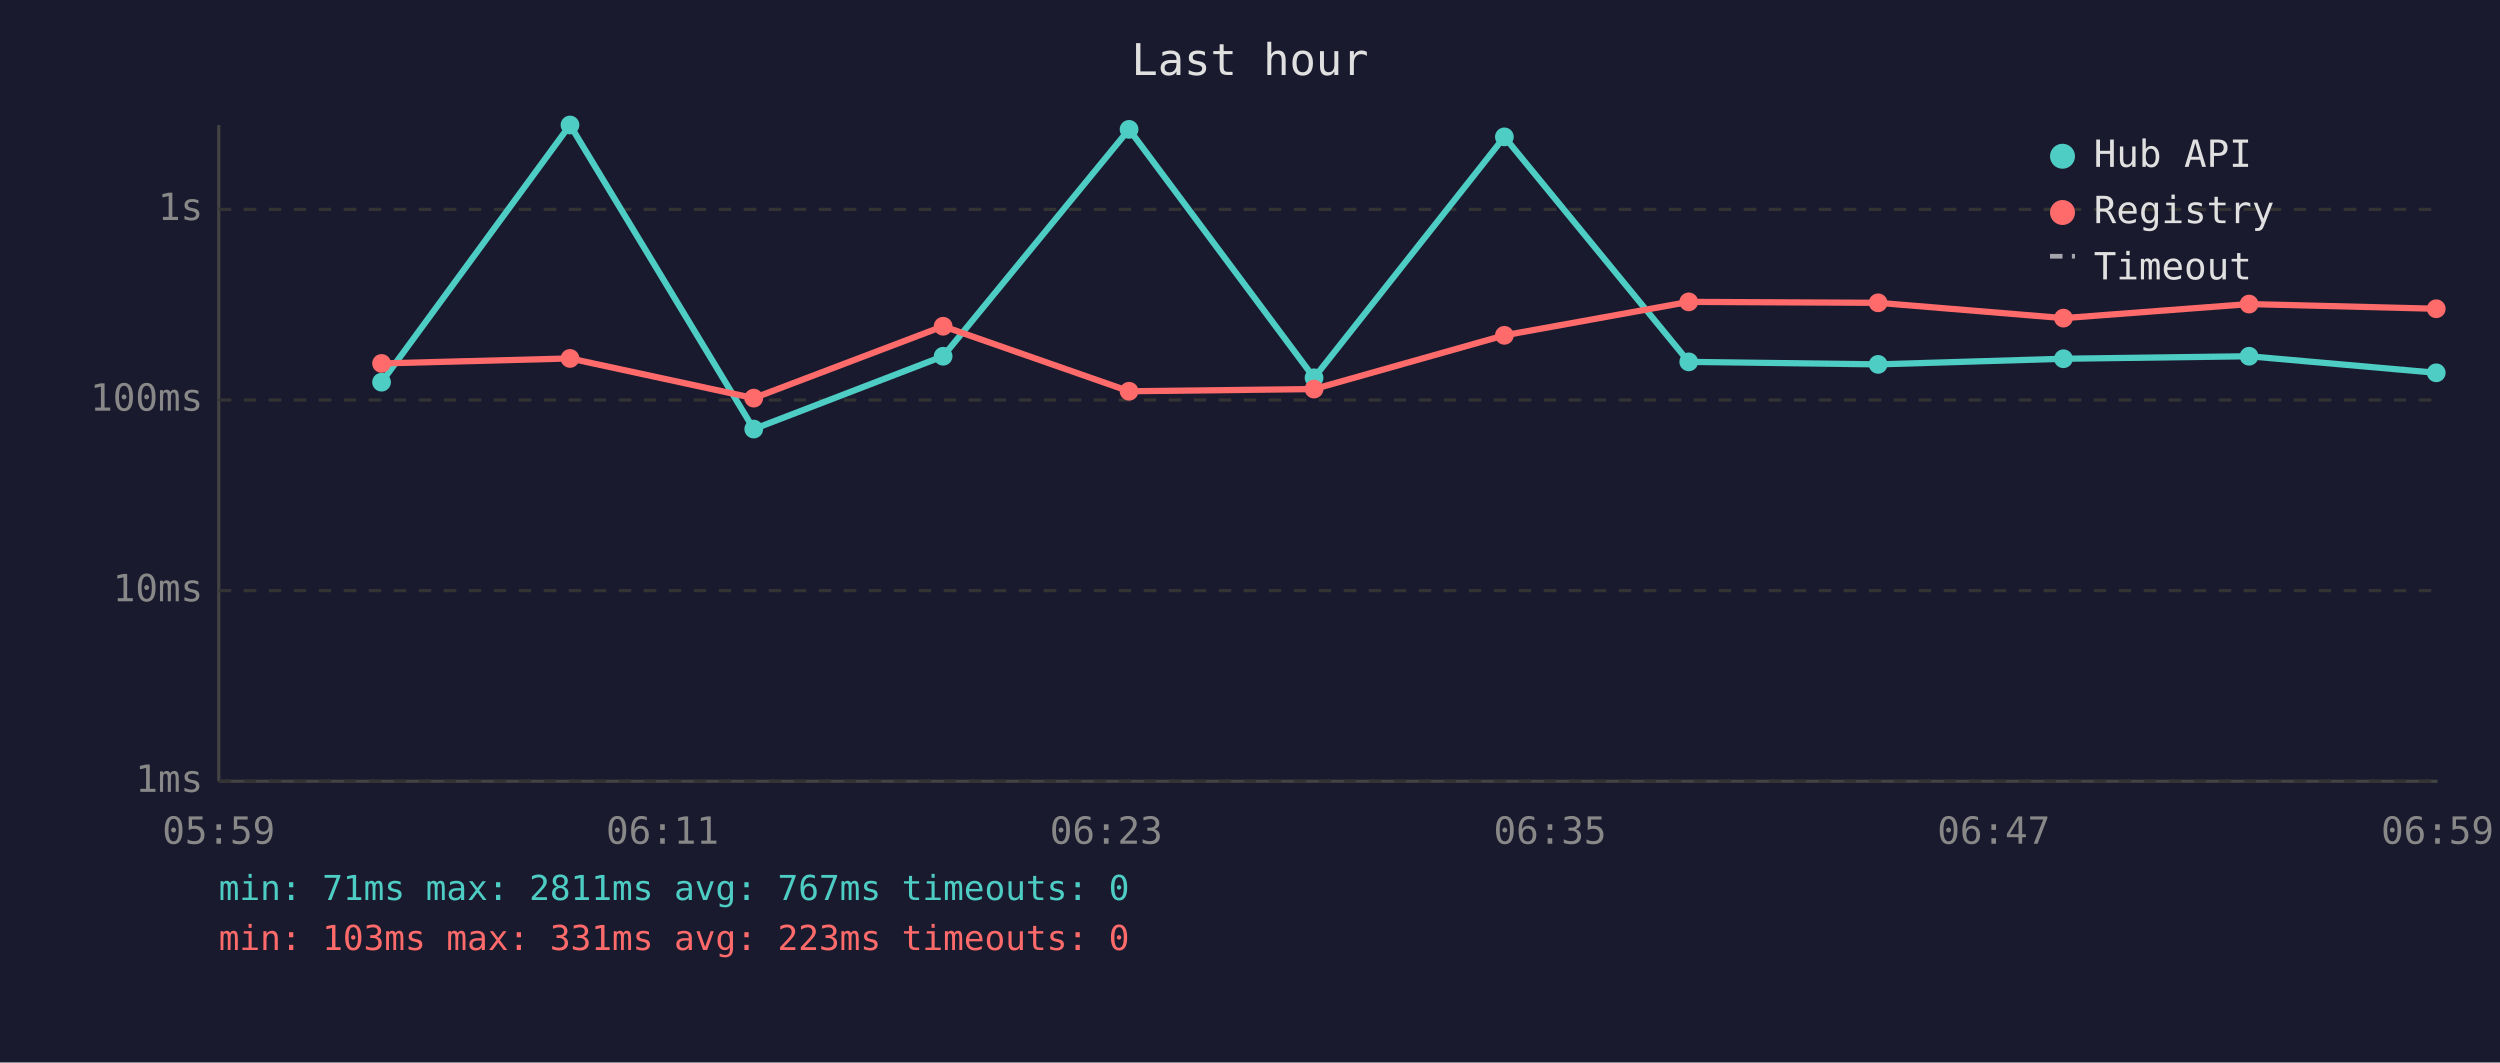
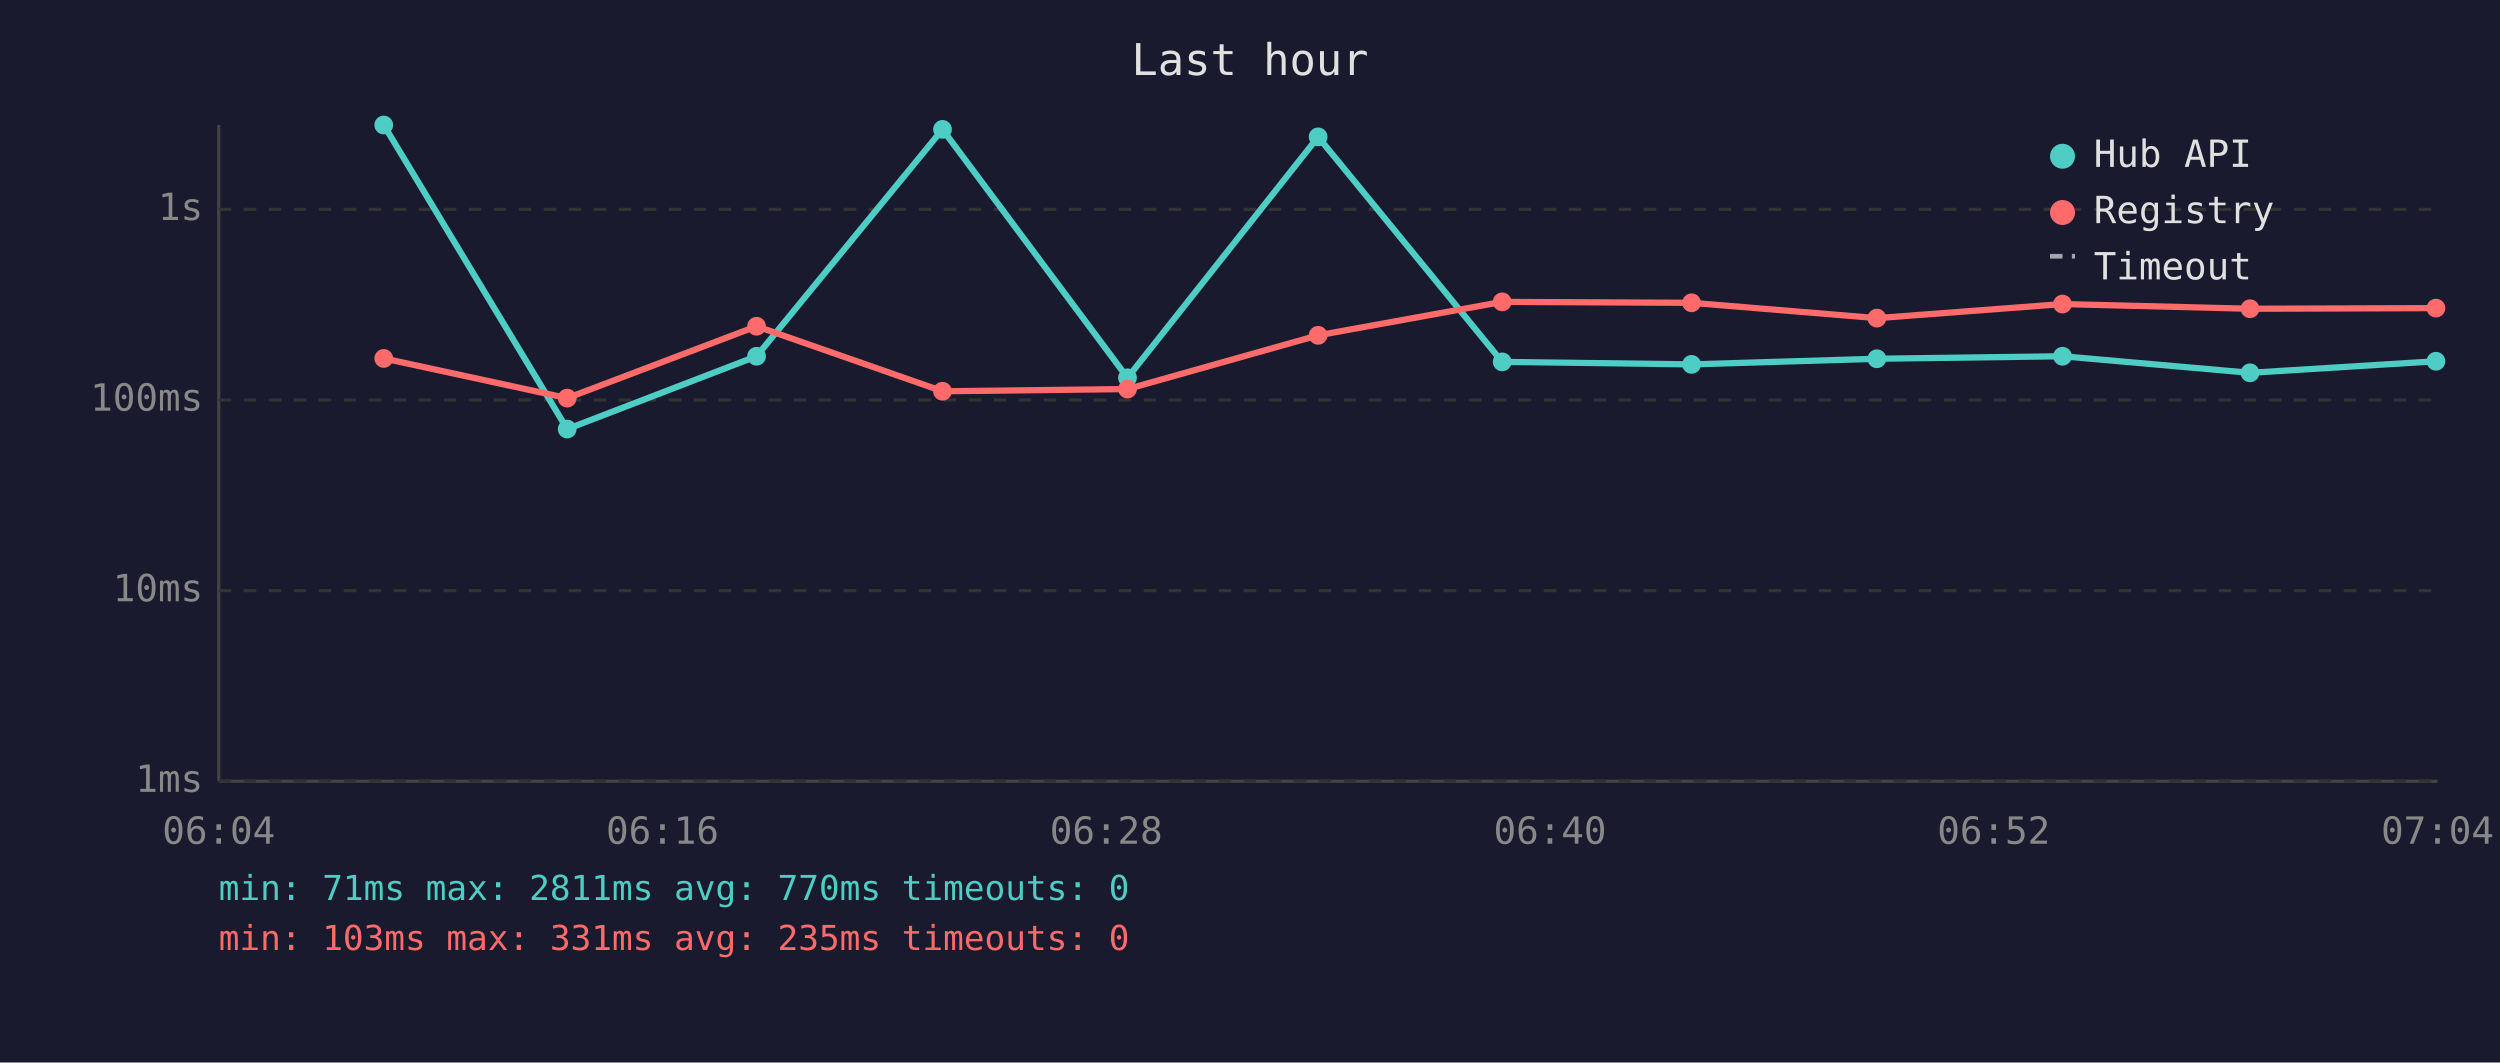
<svg xmlns="http://www.w3.org/2000/svg" viewBox="0 0 800 340" font-family="monospace" font-size="12">
  <rect width="800" height="340" fill="#1a1a2e" />
  <text x="400" y="24" fill="#e0e0e0" font-size="14" text-anchor="middle">Last hour</text>
  <line x1="70" y1="40" x2="70" y2="250" stroke="#444" stroke-width="1" />
  <line x1="70" y1="250" x2="780" y2="250" stroke="#444" stroke-width="1" />
  <line x1="70" y1="250" x2="780" y2="250" stroke="#333" stroke-width="1" stroke-dasharray="4" />
  <text x="65" y="250" fill="#888" text-anchor="end" dominant-baseline="middle">1ms</text>
  <line x1="70" y1="189" x2="780" y2="189" stroke="#333" stroke-width="1" stroke-dasharray="4" />
  <text x="65" y="189" fill="#888" text-anchor="end" dominant-baseline="middle">10ms</text>
  <line x1="70" y1="128" x2="780" y2="128" stroke="#333" stroke-width="1" stroke-dasharray="4" />
  <text x="65" y="128" fill="#888" text-anchor="end" dominant-baseline="middle">100ms</text>
  <line x1="70" y1="67" x2="780" y2="67" stroke="#333" stroke-width="1" stroke-dasharray="4" />
  <text x="65" y="67" fill="#888" text-anchor="end" dominant-baseline="middle">1s</text>
-   <text x="70" y="270" fill="#888" text-anchor="middle">05:59</text>
-   <text x="212" y="270" fill="#888" text-anchor="middle">06:11</text>
-   <text x="354" y="270" fill="#888" text-anchor="middle">06:23</text>
-   <text x="496" y="270" fill="#888" text-anchor="middle">06:35</text>
-   <text x="638" y="270" fill="#888" text-anchor="middle">06:47</text>
-   <text x="780" y="270" fill="#888" text-anchor="middle">06:59</text>
-   <polyline points="122.1,122.3 182.4,40.0 241.2,137.3 301.8,114.0 361.3,41.4 420.5,120.9 481.4,43.8 540.4,115.8 601.0,116.6 660.3,114.8 719.7,114.0 779.6,119.3" fill="none" stroke="#4ecdc4" stroke-width="2" opacity="1" />
-   <circle cx="122.1" cy="122.3" r="3" fill="#4ecdc4" />
-   <circle cx="182.4" cy="40.0" r="3" fill="#4ecdc4" />
-   <circle cx="241.2" cy="137.3" r="3" fill="#4ecdc4" />
-   <circle cx="301.8" cy="114.0" r="3" fill="#4ecdc4" />
-   <circle cx="361.3" cy="41.4" r="3" fill="#4ecdc4" />
-   <circle cx="420.5" cy="120.9" r="3" fill="#4ecdc4" />
-   <circle cx="481.4" cy="43.8" r="3" fill="#4ecdc4" />
-   <circle cx="540.4" cy="115.8" r="3" fill="#4ecdc4" />
-   <circle cx="601.0" cy="116.6" r="3" fill="#4ecdc4" />
-   <circle cx="660.3" cy="114.8" r="3" fill="#4ecdc4" />
-   <circle cx="719.7" cy="114.0" r="3" fill="#4ecdc4" />
-   <circle cx="779.6" cy="119.3" r="3" fill="#4ecdc4" />
-   <polyline points="122.1,116.3 182.4,114.7 241.2,127.4 301.8,104.4 361.3,125.2 420.5,124.5 481.4,107.3 540.4,96.6 601.0,96.9 660.3,101.8 719.7,97.3 779.6,98.8" fill="none" stroke="#ff6b6b" stroke-width="2" opacity="1" />
-   <circle cx="122.1" cy="116.3" r="3" fill="#ff6b6b" />
-   <circle cx="182.4" cy="114.7" r="3" fill="#ff6b6b" />
-   <circle cx="241.2" cy="127.4" r="3" fill="#ff6b6b" />
-   <circle cx="301.8" cy="104.4" r="3" fill="#ff6b6b" />
-   <circle cx="361.3" cy="125.2" r="3" fill="#ff6b6b" />
-   <circle cx="420.5" cy="124.5" r="3" fill="#ff6b6b" />
-   <circle cx="481.4" cy="107.3" r="3" fill="#ff6b6b" />
-   <circle cx="540.4" cy="96.6" r="3" fill="#ff6b6b" />
-   <circle cx="601.0" cy="96.9" r="3" fill="#ff6b6b" />
-   <circle cx="660.3" cy="101.8" r="3" fill="#ff6b6b" />
-   <circle cx="719.7" cy="97.3" r="3" fill="#ff6b6b" />
-   <circle cx="779.6" cy="98.8" r="3" fill="#ff6b6b" />
+   <text x="70" y="270" fill="#888" text-anchor="middle">06:04</text>
+   <text x="212" y="270" fill="#888" text-anchor="middle">06:16</text>
+   <text x="354" y="270" fill="#888" text-anchor="middle">06:28</text>
+   <text x="496" y="270" fill="#888" text-anchor="middle">06:40</text>
+   <text x="638" y="270" fill="#888" text-anchor="middle">06:52</text>
+   <text x="780" y="270" fill="#888" text-anchor="middle">07:04</text>
+   <polyline points="122.8,40.0 181.5,137.3 242.1,114.0 301.6,41.4 360.8,120.9 421.8,43.8 480.7,115.8 541.3,116.6 600.6,114.8 660.0,114.0 720.0,119.3 779.5,115.6" fill="none" stroke="#4ecdc4" stroke-width="2" opacity="1" />
+   <circle cx="122.8" cy="40.0" r="3" fill="#4ecdc4" />
+   <circle cx="181.5" cy="137.3" r="3" fill="#4ecdc4" />
+   <circle cx="242.1" cy="114.0" r="3" fill="#4ecdc4" />
+   <circle cx="301.6" cy="41.4" r="3" fill="#4ecdc4" />
+   <circle cx="360.8" cy="120.9" r="3" fill="#4ecdc4" />
+   <circle cx="421.8" cy="43.8" r="3" fill="#4ecdc4" />
+   <circle cx="480.7" cy="115.8" r="3" fill="#4ecdc4" />
+   <circle cx="541.3" cy="116.6" r="3" fill="#4ecdc4" />
+   <circle cx="600.6" cy="114.8" r="3" fill="#4ecdc4" />
+   <circle cx="660.0" cy="114.0" r="3" fill="#4ecdc4" />
+   <circle cx="720.0" cy="119.3" r="3" fill="#4ecdc4" />
+   <circle cx="779.5" cy="115.6" r="3" fill="#4ecdc4" />
+   <polyline points="122.8,114.7 181.5,127.4 242.1,104.4 301.6,125.2 360.8,124.5 421.8,107.3 480.7,96.6 541.3,96.9 600.6,101.8 660.0,97.3 720.0,98.8 779.5,98.6" fill="none" stroke="#ff6b6b" stroke-width="2" opacity="1" />
+   <circle cx="122.8" cy="114.7" r="3" fill="#ff6b6b" />
+   <circle cx="181.5" cy="127.4" r="3" fill="#ff6b6b" />
+   <circle cx="242.1" cy="104.4" r="3" fill="#ff6b6b" />
+   <circle cx="301.6" cy="125.2" r="3" fill="#ff6b6b" />
+   <circle cx="360.8" cy="124.5" r="3" fill="#ff6b6b" />
+   <circle cx="421.8" cy="107.3" r="3" fill="#ff6b6b" />
+   <circle cx="480.7" cy="96.6" r="3" fill="#ff6b6b" />
+   <circle cx="541.3" cy="96.9" r="3" fill="#ff6b6b" />
+   <circle cx="600.6" cy="101.8" r="3" fill="#ff6b6b" />
+   <circle cx="660.0" cy="97.3" r="3" fill="#ff6b6b" />
+   <circle cx="720.0" cy="98.8" r="3" fill="#ff6b6b" />
+   <circle cx="779.5" cy="98.6" r="3" fill="#ff6b6b" />
  <circle cx="660" cy="50" r="4" fill="#4ecdc4" />
  <text x="670" y="50" fill="#e0e0e0" dominant-baseline="middle">Hub API</text>
  <circle cx="660" cy="68" r="4" fill="#ff6b6b" />
  <text x="670" y="68" fill="#e0e0e0" dominant-baseline="middle">Registry</text>
  <line x1="656" y1="82" x2="664" y2="82" stroke="#e0e0e0" stroke-width="1.5" stroke-dasharray="4,3" opacity="0.7" />
  <text x="670" y="86" fill="#e0e0e0" dominant-baseline="middle">Timeout</text>
-   <text x="70" y="288" fill="#4ecdc4" font-size="11">min: 71ms  max: 2811ms  avg: 767ms  timeouts: 0</text>
-   <text x="70" y="304" fill="#ff6b6b" font-size="11">min: 103ms  max: 331ms  avg: 223ms  timeouts: 0</text>
+   <text x="70" y="288" fill="#4ecdc4" font-size="11">min: 71ms  max: 2811ms  avg: 770ms  timeouts: 0</text>
+   <text x="70" y="304" fill="#ff6b6b" font-size="11">min: 103ms  max: 331ms  avg: 235ms  timeouts: 0</text>
</svg>
